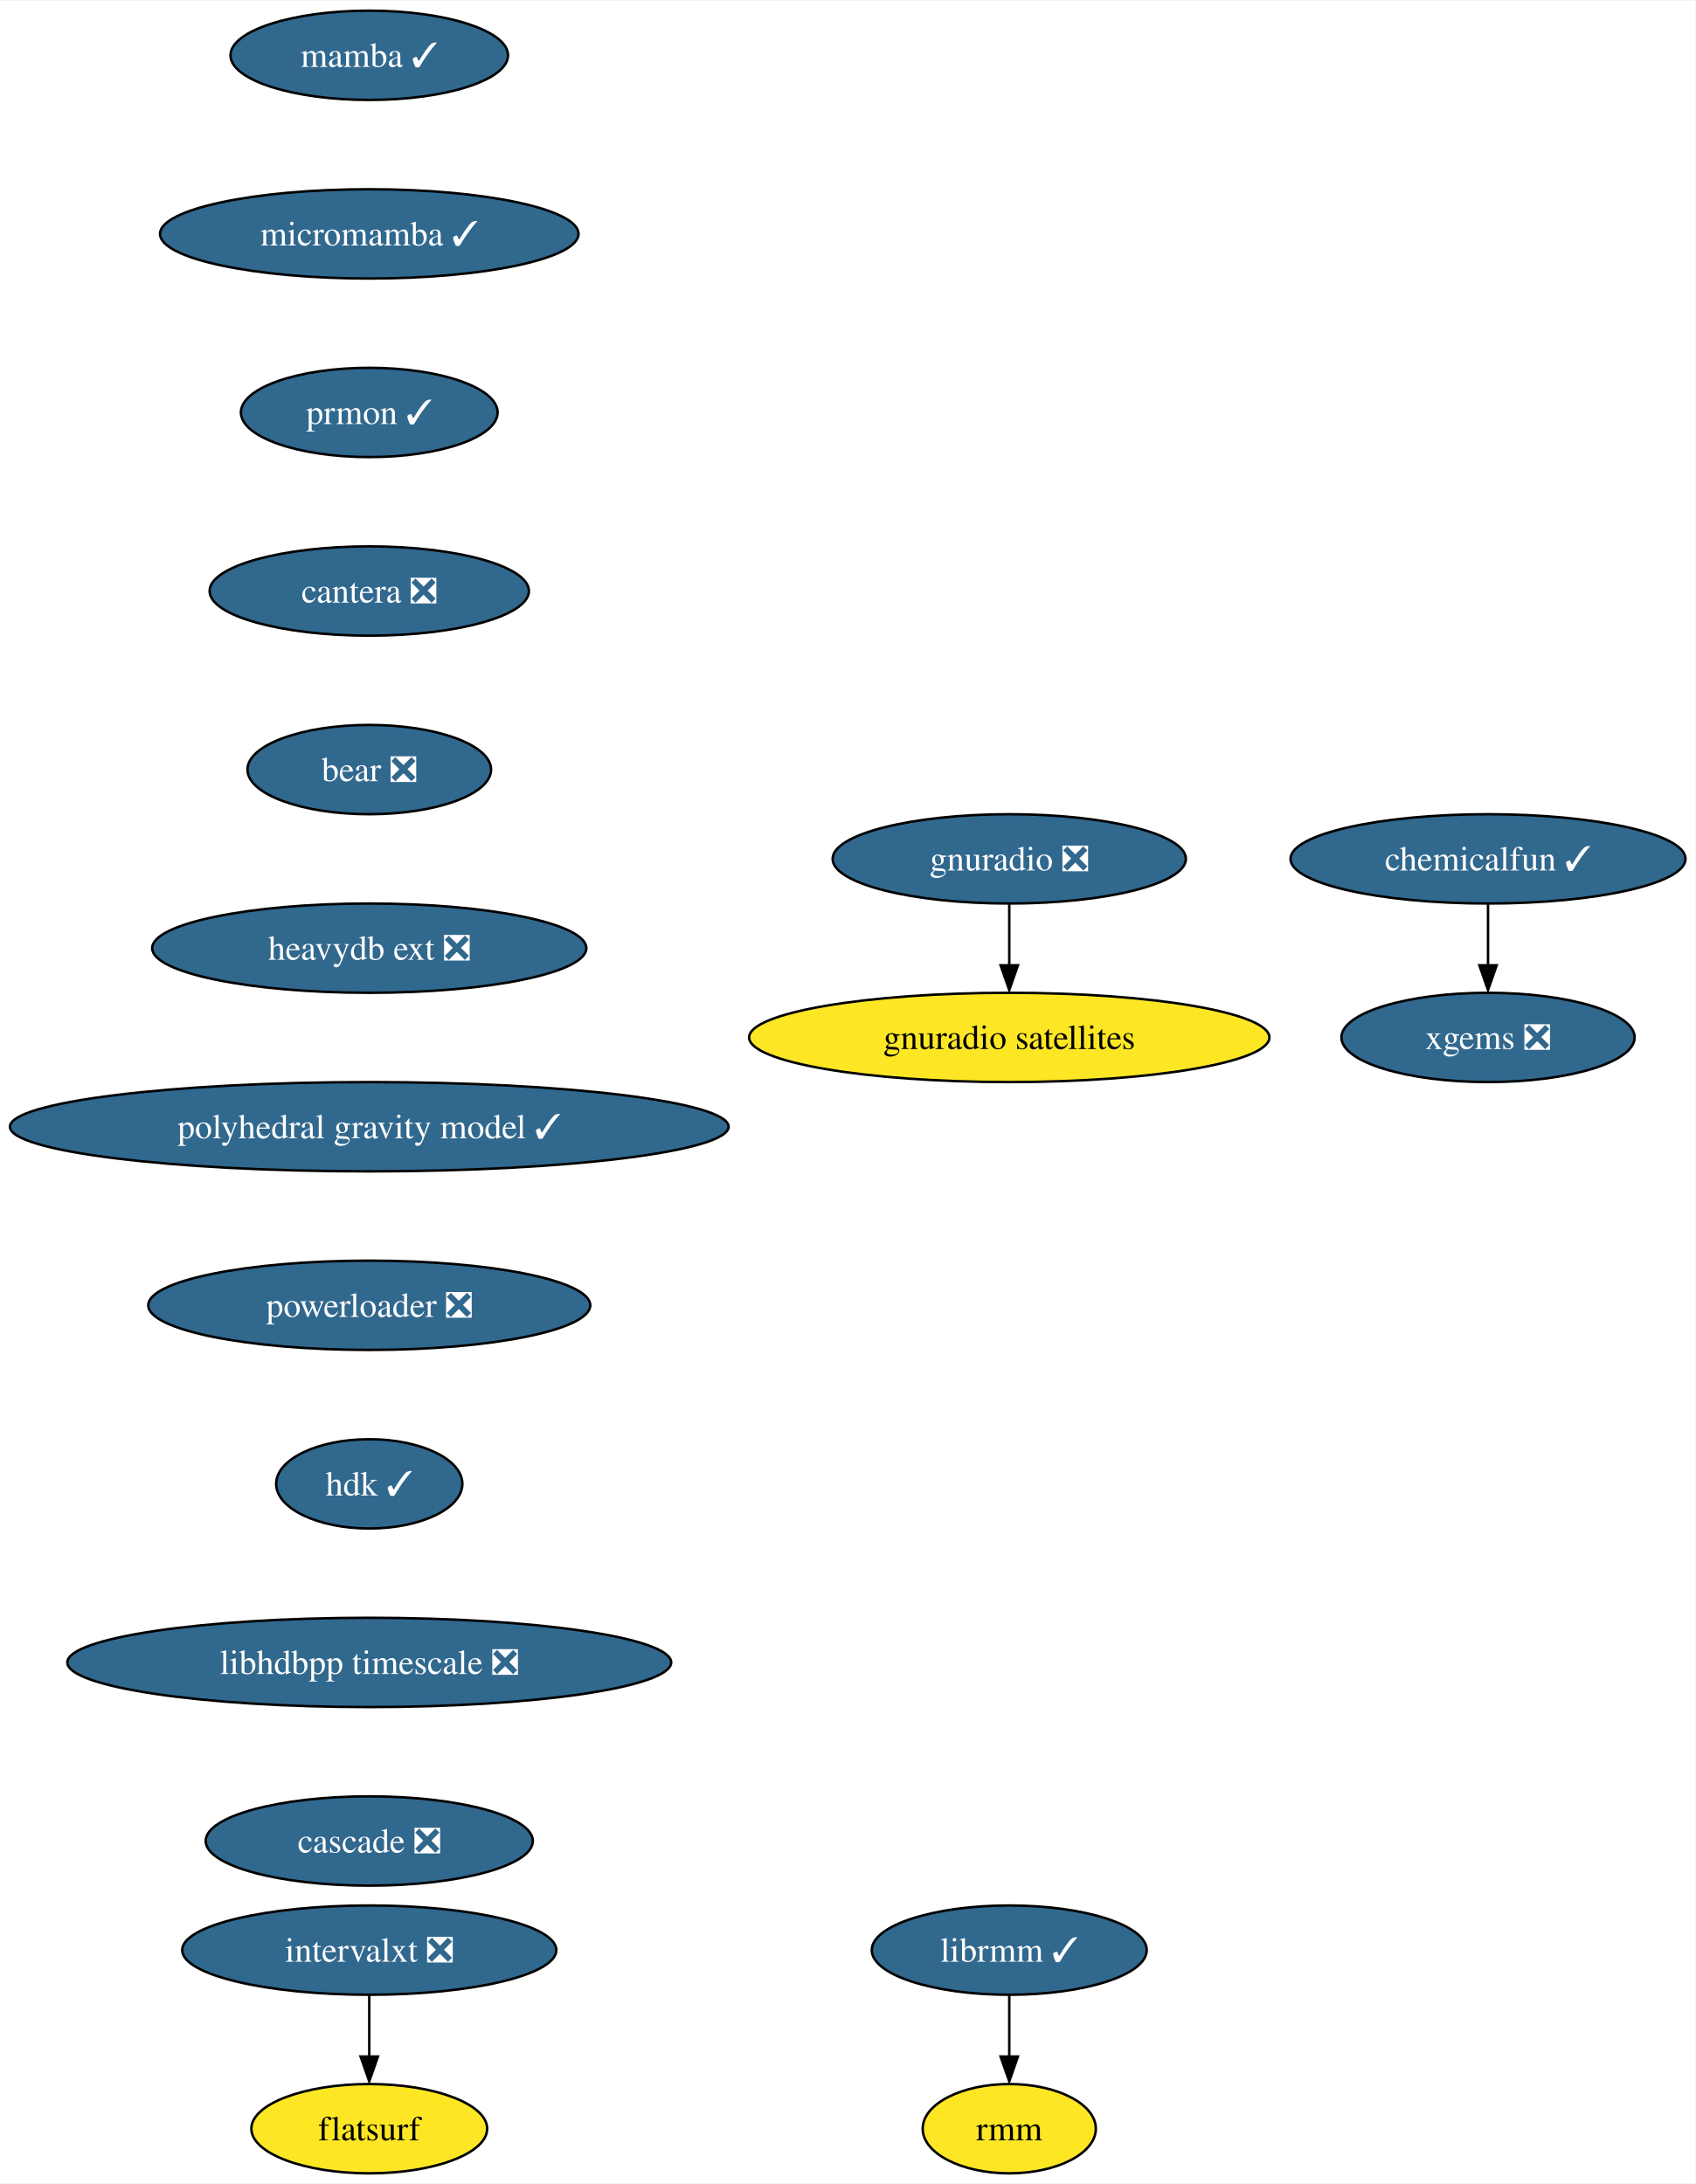
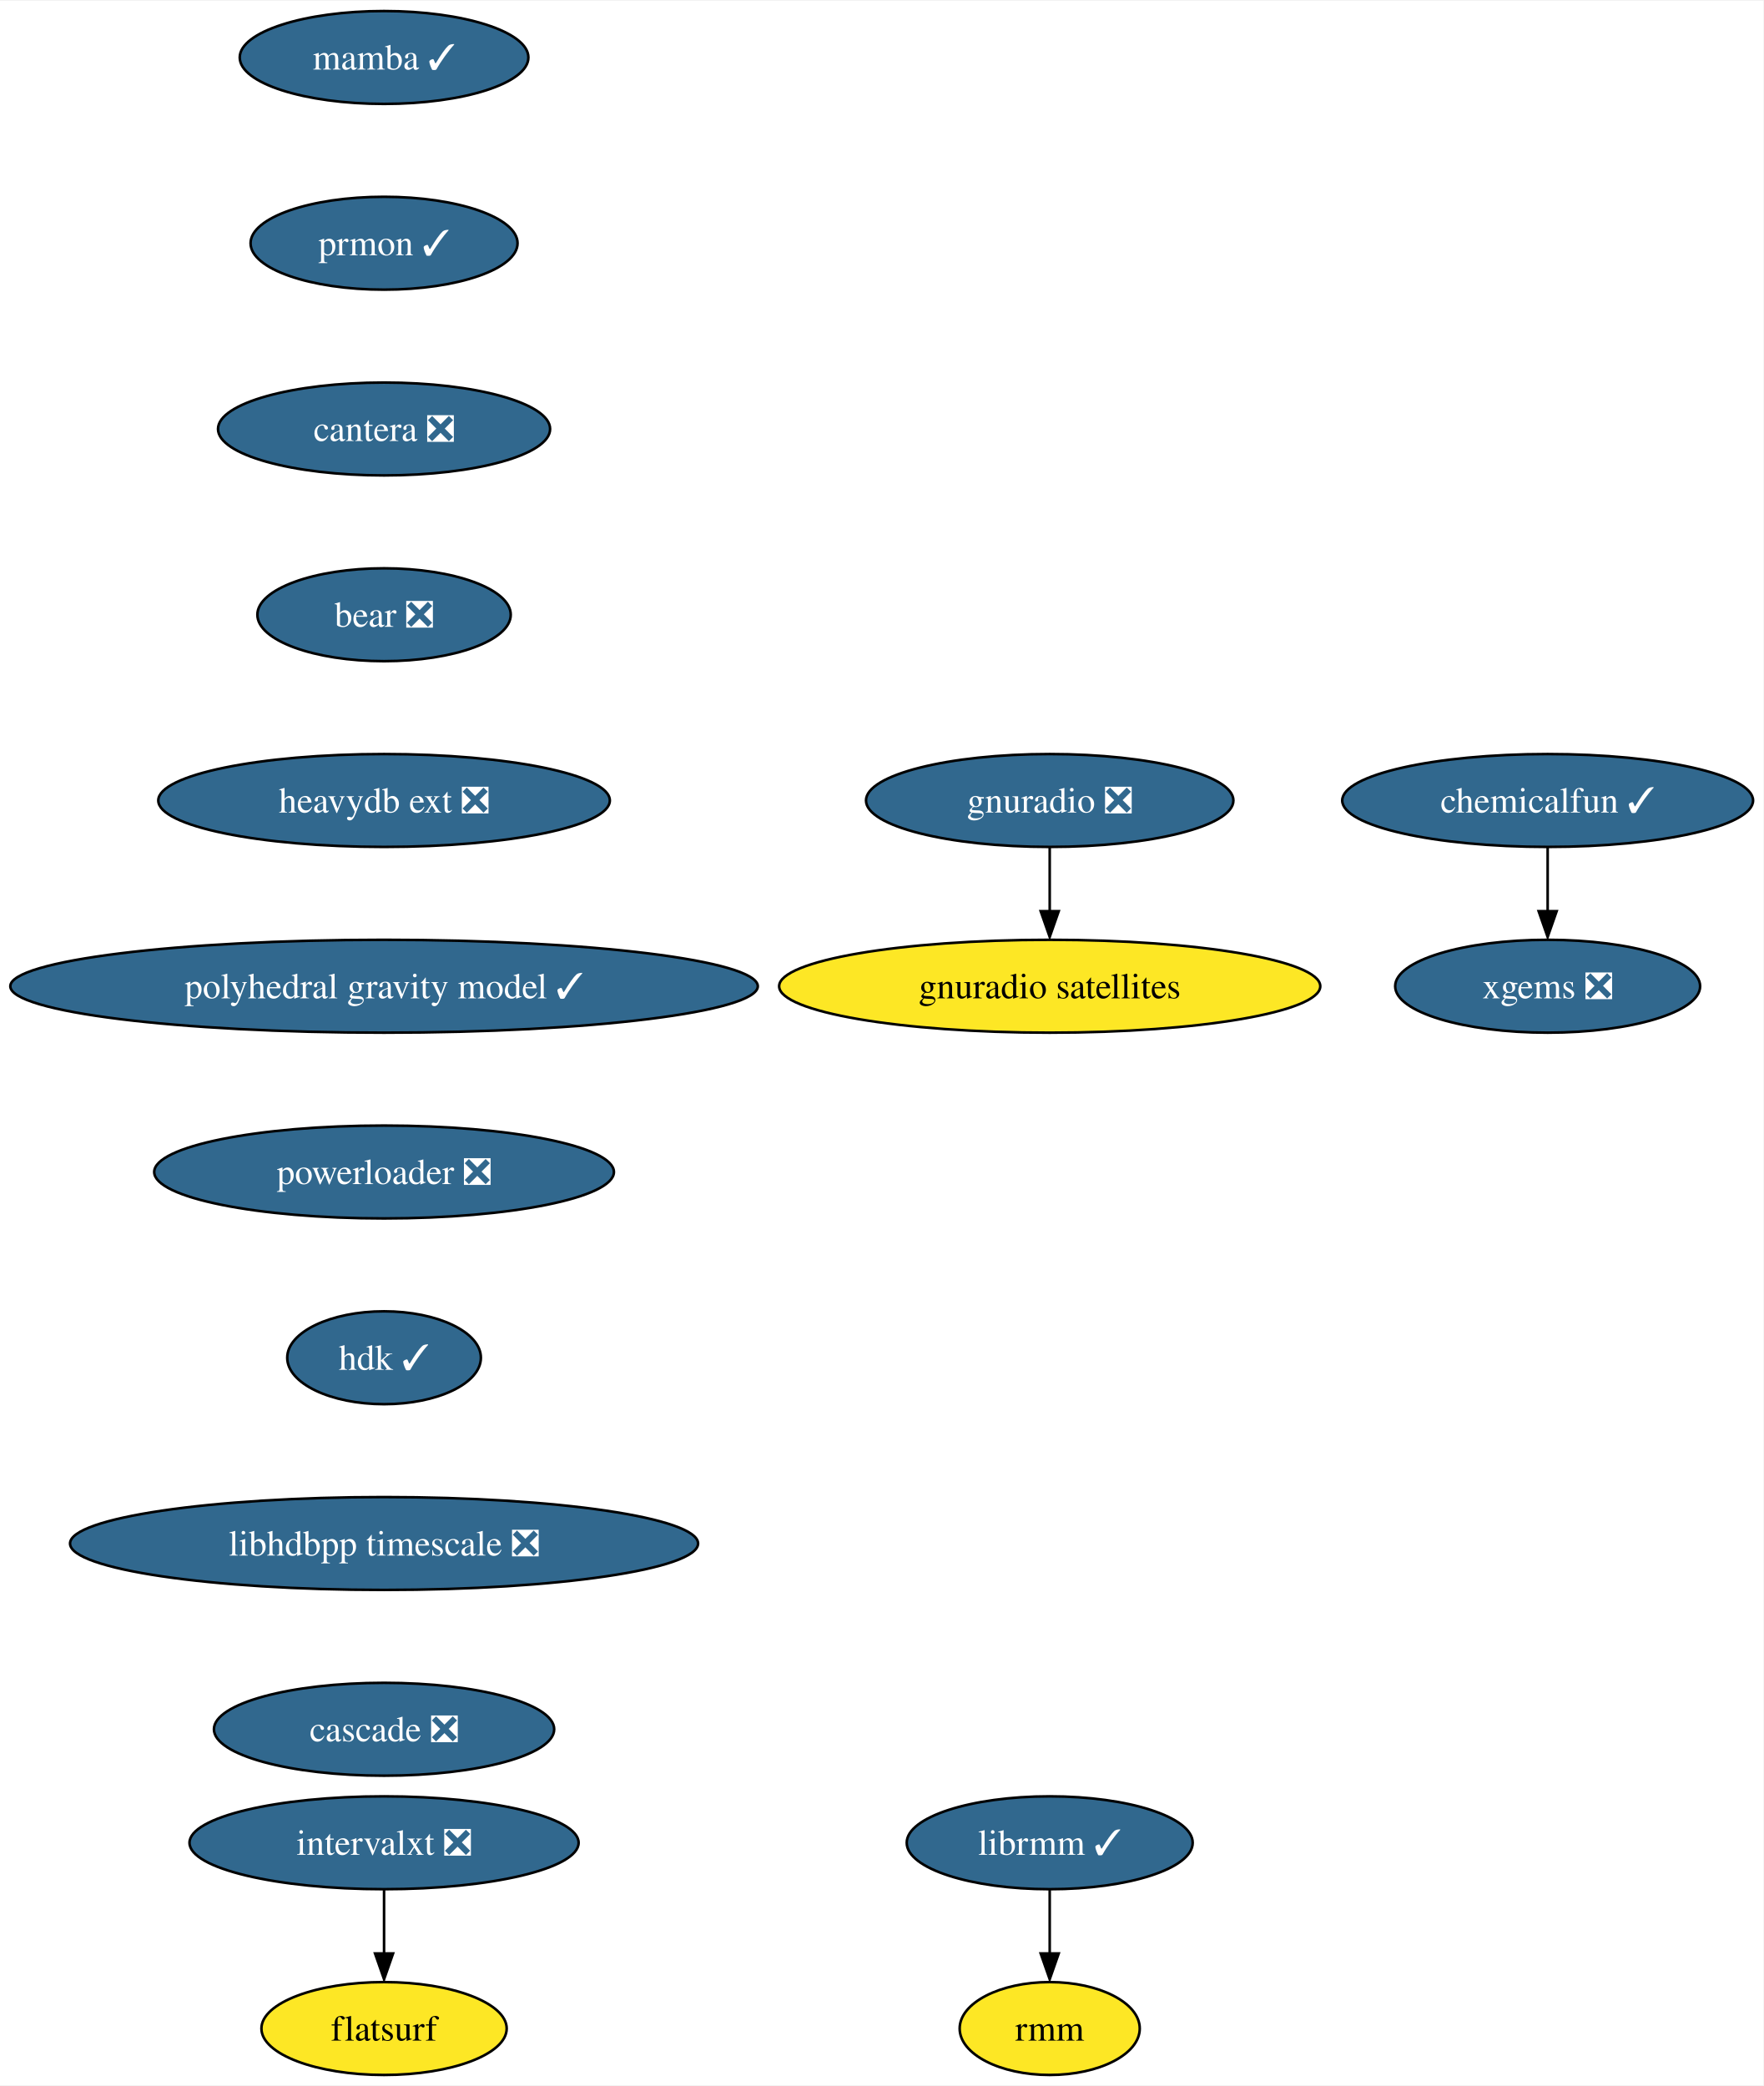
- <svg xmlns="http://www.w3.org/2000/svg" xmlns:xlink="http://www.w3.org/1999/xlink" width="683pt" height="880pt" viewBox="0.00 0.00 683.47 880.00">
-   <g id="graph0" class="graph" transform="scale(1 1) rotate(0) translate(4 876)">
-     <polygon fill="white" stroke="none" points="-4,4 -4,-876 679.47,-876 679.47,4 -4,4" />
+ <svg xmlns="http://www.w3.org/2000/svg" xmlns:xlink="http://www.w3.org/1999/xlink" width="683pt" height="808pt" viewBox="0.00 0.00 683.47 808.00">
+   <g id="graph0" class="graph" transform="scale(1 1) rotate(0) translate(4 804)">
+     <polygon fill="white" stroke="none" points="-4,4 -4,-804 679.47,-804 679.47,4 -4,4" />
    <g id="node1" class="node">
      <g id="a_node1">
        <a xlink:href="https://github.com/conda-forge/mamba-feedstock/pull/187" xlink:title="mamba ✓">
-           <ellipse fill="#31688e" stroke="black" cx="144.86" cy="-854" rx="55.94" ry="18" />
-           <text text-anchor="middle" x="144.86" y="-849.33" font-family="Times,serif" font-size="14.00" fill="white">mamba ✓</text>
+           <ellipse fill="#31688e" stroke="black" cx="144.86" cy="-782" rx="55.94" ry="18" />
+           <text text-anchor="middle" x="144.86" y="-777.33" font-family="Times,serif" font-size="14.00" fill="white">mamba ✓</text>
        </a>
      </g>
    </g>
    <g id="node2" class="node">
      <g id="a_node2">
-         <a xlink:href="https://github.com/conda-forge/micromamba-feedstock/pull/134" xlink:title="micromamba ✓">
-           <ellipse fill="#31688e" stroke="black" cx="144.86" cy="-782" rx="84.35" ry="18" />
-           <text text-anchor="middle" x="144.86" y="-777.33" font-family="Times,serif" font-size="14.00" fill="white">micromamba ✓</text>
-         </a>
-       </g>
-     </g>
-     <g id="node5" class="node">
-       <g id="a_node5">
        <a xlink:href="https://github.com/conda-forge/prmon-feedstock/pull/14" xlink:title="prmon ✓">
          <ellipse fill="#31688e" stroke="black" cx="144.86" cy="-710" rx="51.74" ry="18" />
          <text text-anchor="middle" x="144.86" y="-705.33" font-family="Times,serif" font-size="14.00" fill="white">prmon ✓</text>
        </a>
      </g>
    </g>
+     <g id="node5" class="node">
+       <g id="a_node5">
+         <a xlink:href="https://github.com/conda-forge/cantera-feedstock/pull/26" xlink:title="cantera ❎">
+           <ellipse fill="#31688e" stroke="black" cx="144.86" cy="-638" rx="64.36" ry="18" />
+           <text text-anchor="middle" x="144.86" y="-633.33" font-family="Times,serif" font-size="14.00" fill="white">cantera ❎</text>
+         </a>
+       </g>
+     </g>
    <g id="node3" class="node">
      <g id="a_node3">
        <a xlink:href="https://github.com/conda-forge/gnuradio-feedstock/pull/238" xlink:title="gnuradio ❎">
-           <ellipse fill="#31688e" stroke="black" cx="402.86" cy="-530" rx="71.2" ry="18" />
-           <text text-anchor="middle" x="402.86" y="-525.33" font-family="Times,serif" font-size="14.00" fill="white">gnuradio ❎</text>
+           <ellipse fill="#31688e" stroke="black" cx="402.86" cy="-494" rx="71.2" ry="18" />
+           <text text-anchor="middle" x="402.86" y="-489.32" font-family="Times,serif" font-size="14.00" fill="white">gnuradio ❎</text>
        </a>
      </g>
    </g>
    <g id="node4" class="node">
      <g id="a_node4">
        <a xlink:href="https://github.com/conda-forge/gnuradio-satellites-feedstock" xlink:title="gnuradio satellites">
-           <ellipse fill="#fde725" stroke="black" cx="402.86" cy="-458" rx="104.87" ry="18" />
-           <text text-anchor="middle" x="402.86" y="-453.32" font-family="Times,serif" font-size="14.00">gnuradio satellites</text>
+           <ellipse fill="#fde725" stroke="black" cx="402.86" cy="-422" rx="104.87" ry="18" />
+           <text text-anchor="middle" x="402.86" y="-417.32" font-family="Times,serif" font-size="14.00">gnuradio satellites</text>
        </a>
      </g>
    </g>
    <g id="edge2" class="edge">
-       <path fill="none" stroke="black" d="M402.86,-511.7C402.86,-504.24 402.86,-495.32 402.86,-486.97" />
-       <polygon fill="black" stroke="black" points="406.36,-487.1 402.86,-477.1 399.36,-487.1 406.36,-487.1" />
+       <path fill="none" stroke="black" d="M402.86,-475.7C402.86,-468.24 402.86,-459.32 402.86,-450.97" />
+       <polygon fill="black" stroke="black" points="406.36,-451.1 402.86,-441.1 399.36,-451.1 406.36,-451.1" />
    </g>
    <g id="node6" class="node">
      <g id="a_node6">
-         <a xlink:href="https://github.com/conda-forge/cantera-feedstock/pull/26" xlink:title="cantera ❎">
-           <ellipse fill="#31688e" stroke="black" cx="144.86" cy="-638" rx="64.36" ry="18" />
-           <text text-anchor="middle" x="144.86" y="-633.33" font-family="Times,serif" font-size="14.00" fill="white">cantera ❎</text>
-         </a>
-       </g>
-     </g>
-     <g id="node7" class="node">
-       <g id="a_node7">
        <a xlink:href="https://github.com/conda-forge/bear-feedstock/pull/37" xlink:title="bear ❎">
          <ellipse fill="#31688e" stroke="black" cx="144.86" cy="-566" rx="49.1" ry="18" />
          <text text-anchor="middle" x="144.86" y="-561.33" font-family="Times,serif" font-size="14.00" fill="white">bear ❎</text>
        </a>
      </g>
    </g>
-     <g id="node13" class="node">
-       <g id="a_node13">
+     <g id="node12" class="node">
+       <g id="a_node12">
        <a xlink:href="https://github.com/conda-forge/heavydb-ext-feedstock/pull/48" xlink:title="heavydb ext ❎">
          <ellipse fill="#31688e" stroke="black" cx="144.86" cy="-494" rx="87.51" ry="18" />
          <text text-anchor="middle" x="144.86" y="-489.32" font-family="Times,serif" font-size="14.00" fill="white">heavydb ext ❎</text>
        </a>
      </g>
    </g>
-     <g id="node8" class="node">
-       <g id="a_node8">
+     <g id="node7" class="node">
+       <g id="a_node7">
        <a xlink:href="https://github.com/conda-forge/librmm-feedstock/pull/48" xlink:title="librmm ✓">
          <ellipse fill="#31688e" stroke="black" cx="402.86" cy="-90" rx="55.42" ry="18" />
          <text text-anchor="middle" x="402.86" y="-85.33" font-family="Times,serif" font-size="14.00" fill="white">librmm ✓</text>
        </a>
      </g>
    </g>
-     <g id="node9" class="node">
-       <g id="a_node9">
+     <g id="node8" class="node">
+       <g id="a_node8">
        <a xlink:href="https://github.com/conda-forge/rmm-feedstock" xlink:title="rmm">
          <ellipse fill="#fde725" stroke="black" cx="402.86" cy="-18" rx="34.9" ry="18" />
          <text text-anchor="middle" x="402.86" y="-13.32" font-family="Times,serif" font-size="14.00">rmm</text>
        </a>
      </g>
    </g>
-     <g id="edge6" class="edge">
+     <g id="edge5" class="edge">
      <path fill="none" stroke="black" d="M402.86,-71.7C402.86,-64.24 402.86,-55.32 402.86,-46.97" />
      <polygon fill="black" stroke="black" points="406.36,-47.1 402.86,-37.1 399.36,-47.1 406.36,-47.1" />
    </g>
-     <g id="node10" class="node">
-       <g id="a_node10">
+     <g id="node9" class="node">
+       <g id="a_node9">
        <a xlink:href="https://github.com/conda-forge/xgems-feedstock/pull/24" xlink:title="xgems ❎">
-           <ellipse fill="#31688e" stroke="black" cx="595.86" cy="-458" rx="59.1" ry="18" />
-           <text text-anchor="middle" x="595.86" y="-453.32" font-family="Times,serif" font-size="14.00" fill="white">xgems ❎</text>
+           <ellipse fill="#31688e" stroke="black" cx="595.86" cy="-422" rx="59.1" ry="18" />
+           <text text-anchor="middle" x="595.86" y="-417.32" font-family="Times,serif" font-size="14.00" fill="white">xgems ❎</text>
        </a>
      </g>
    </g>
-     <g id="node11" class="node">
-       <g id="a_node11">
+     <g id="node10" class="node">
+       <g id="a_node10">
        <a xlink:href="https://github.com/conda-forge/intervalxt-feedstock/pull/14" xlink:title="intervalxt ❎">
          <ellipse fill="#31688e" stroke="black" cx="144.86" cy="-90" rx="75.41" ry="18" />
          <text text-anchor="middle" x="144.86" y="-85.33" font-family="Times,serif" font-size="14.00" fill="white">intervalxt ❎</text>
        </a>
      </g>
    </g>
-     <g id="node12" class="node">
-       <g id="a_node12">
+     <g id="node11" class="node">
+       <g id="a_node11">
        <a xlink:href="https://github.com/conda-forge/flatsurf-feedstock" xlink:title="flatsurf">
          <ellipse fill="#fde725" stroke="black" cx="144.86" cy="-18" rx="47.53" ry="18" />
          <text text-anchor="middle" x="144.86" y="-13.32" font-family="Times,serif" font-size="14.00">flatsurf</text>
        </a>
      </g>
    </g>
-     <g id="edge7" class="edge">
+     <g id="edge6" class="edge">
      <path fill="none" stroke="black" d="M144.86,-71.7C144.86,-64.24 144.86,-55.32 144.86,-46.97" />
      <polygon fill="black" stroke="black" points="148.36,-47.1 144.86,-37.1 141.36,-47.1 148.36,-47.1" />
    </g>
-     <g id="node15" class="node">
-       <g id="a_node15">
+     <g id="node14" class="node">
+       <g id="a_node14">
        <a xlink:href="https://github.com/conda-forge/polyhedral-gravity-model-feedstock/pull/10" xlink:title="polyhedral gravity model ✓">
          <ellipse fill="#31688e" stroke="black" cx="144.86" cy="-422" rx="144.86" ry="18" />
          <text text-anchor="middle" x="144.86" y="-417.32" font-family="Times,serif" font-size="14.00" fill="white">polyhedral gravity model ✓</text>
        </a>
      </g>
    </g>
-     <g id="node14" class="node">
-       <g id="a_node14">
+     <g id="node13" class="node">
+       <g id="a_node13">
        <a xlink:href="https://github.com/conda-forge/chemicalfun-feedstock/pull/14" xlink:title="chemicalfun ✓">
-           <ellipse fill="#31688e" stroke="black" cx="595.86" cy="-530" rx="79.62" ry="18" />
-           <text text-anchor="middle" x="595.86" y="-525.33" font-family="Times,serif" font-size="14.00" fill="white">chemicalfun ✓</text>
+           <ellipse fill="#31688e" stroke="black" cx="595.86" cy="-494" rx="79.62" ry="18" />
+           <text text-anchor="middle" x="595.86" y="-489.32" font-family="Times,serif" font-size="14.00" fill="white">chemicalfun ✓</text>
        </a>
      </g>
    </g>
-     <g id="edge9" class="edge">
-       <path fill="none" stroke="black" d="M595.86,-511.7C595.86,-504.24 595.86,-495.32 595.86,-486.97" />
-       <polygon fill="black" stroke="black" points="599.36,-487.1 595.86,-477.1 592.36,-487.1 599.36,-487.1" />
+     <g id="edge8" class="edge">
+       <path fill="none" stroke="black" d="M595.86,-475.7C595.86,-468.24 595.86,-459.32 595.86,-450.97" />
+       <polygon fill="black" stroke="black" points="599.36,-451.1 595.86,-441.1 592.36,-451.1 599.36,-451.1" />
    </g>
-     <g id="node16" class="node">
-       <g id="a_node16">
+     <g id="node15" class="node">
+       <g id="a_node15">
        <a xlink:href="https://github.com/conda-forge/powerloader-feedstock/pull/27" xlink:title="powerloader ❎">
          <ellipse fill="#31688e" stroke="black" cx="144.86" cy="-350" rx="89.09" ry="18" />
          <text text-anchor="middle" x="144.86" y="-345.32" font-family="Times,serif" font-size="14.00" fill="white">powerloader ❎</text>
        </a>
      </g>
    </g>
-     <g id="node17" class="node">
-       <g id="a_node17">
+     <g id="node16" class="node">
+       <g id="a_node16">
        <a xlink:href="https://github.com/conda-forge/hdk-feedstock/pull/33" xlink:title="hdk ✓">
          <ellipse fill="#31688e" stroke="black" cx="144.86" cy="-278" rx="37.53" ry="18" />
          <text text-anchor="middle" x="144.86" y="-273.32" font-family="Times,serif" font-size="14.00" fill="white">hdk ✓</text>
        </a>
      </g>
    </g>
-     <g id="node18" class="node">
-       <g id="a_node18">
+     <g id="node17" class="node">
+       <g id="a_node17">
        <a xlink:href="https://github.com/conda-forge/libhdbpp-timescale-feedstock/pull/4" xlink:title="libhdbpp timescale ❎">
          <ellipse fill="#31688e" stroke="black" cx="144.86" cy="-206" rx="121.71" ry="18" />
          <text text-anchor="middle" x="144.86" y="-201.33" font-family="Times,serif" font-size="14.00" fill="white">libhdbpp timescale ❎</text>
        </a>
      </g>
    </g>
-     <g id="node19" class="node">
-       <g id="a_node19">
+     <g id="node18" class="node">
+       <g id="a_node18">
        <a xlink:href="https://github.com/conda-forge/cascade-feedstock/pull/10" xlink:title="cascade ❎">
          <ellipse fill="#31688e" stroke="black" cx="144.86" cy="-134" rx="65.94" ry="18" />
          <text text-anchor="middle" x="144.86" y="-129.32" font-family="Times,serif" font-size="14.00" fill="white">cascade ❎</text>
        </a>
      </g>
    </g>
  </g>
</svg>
